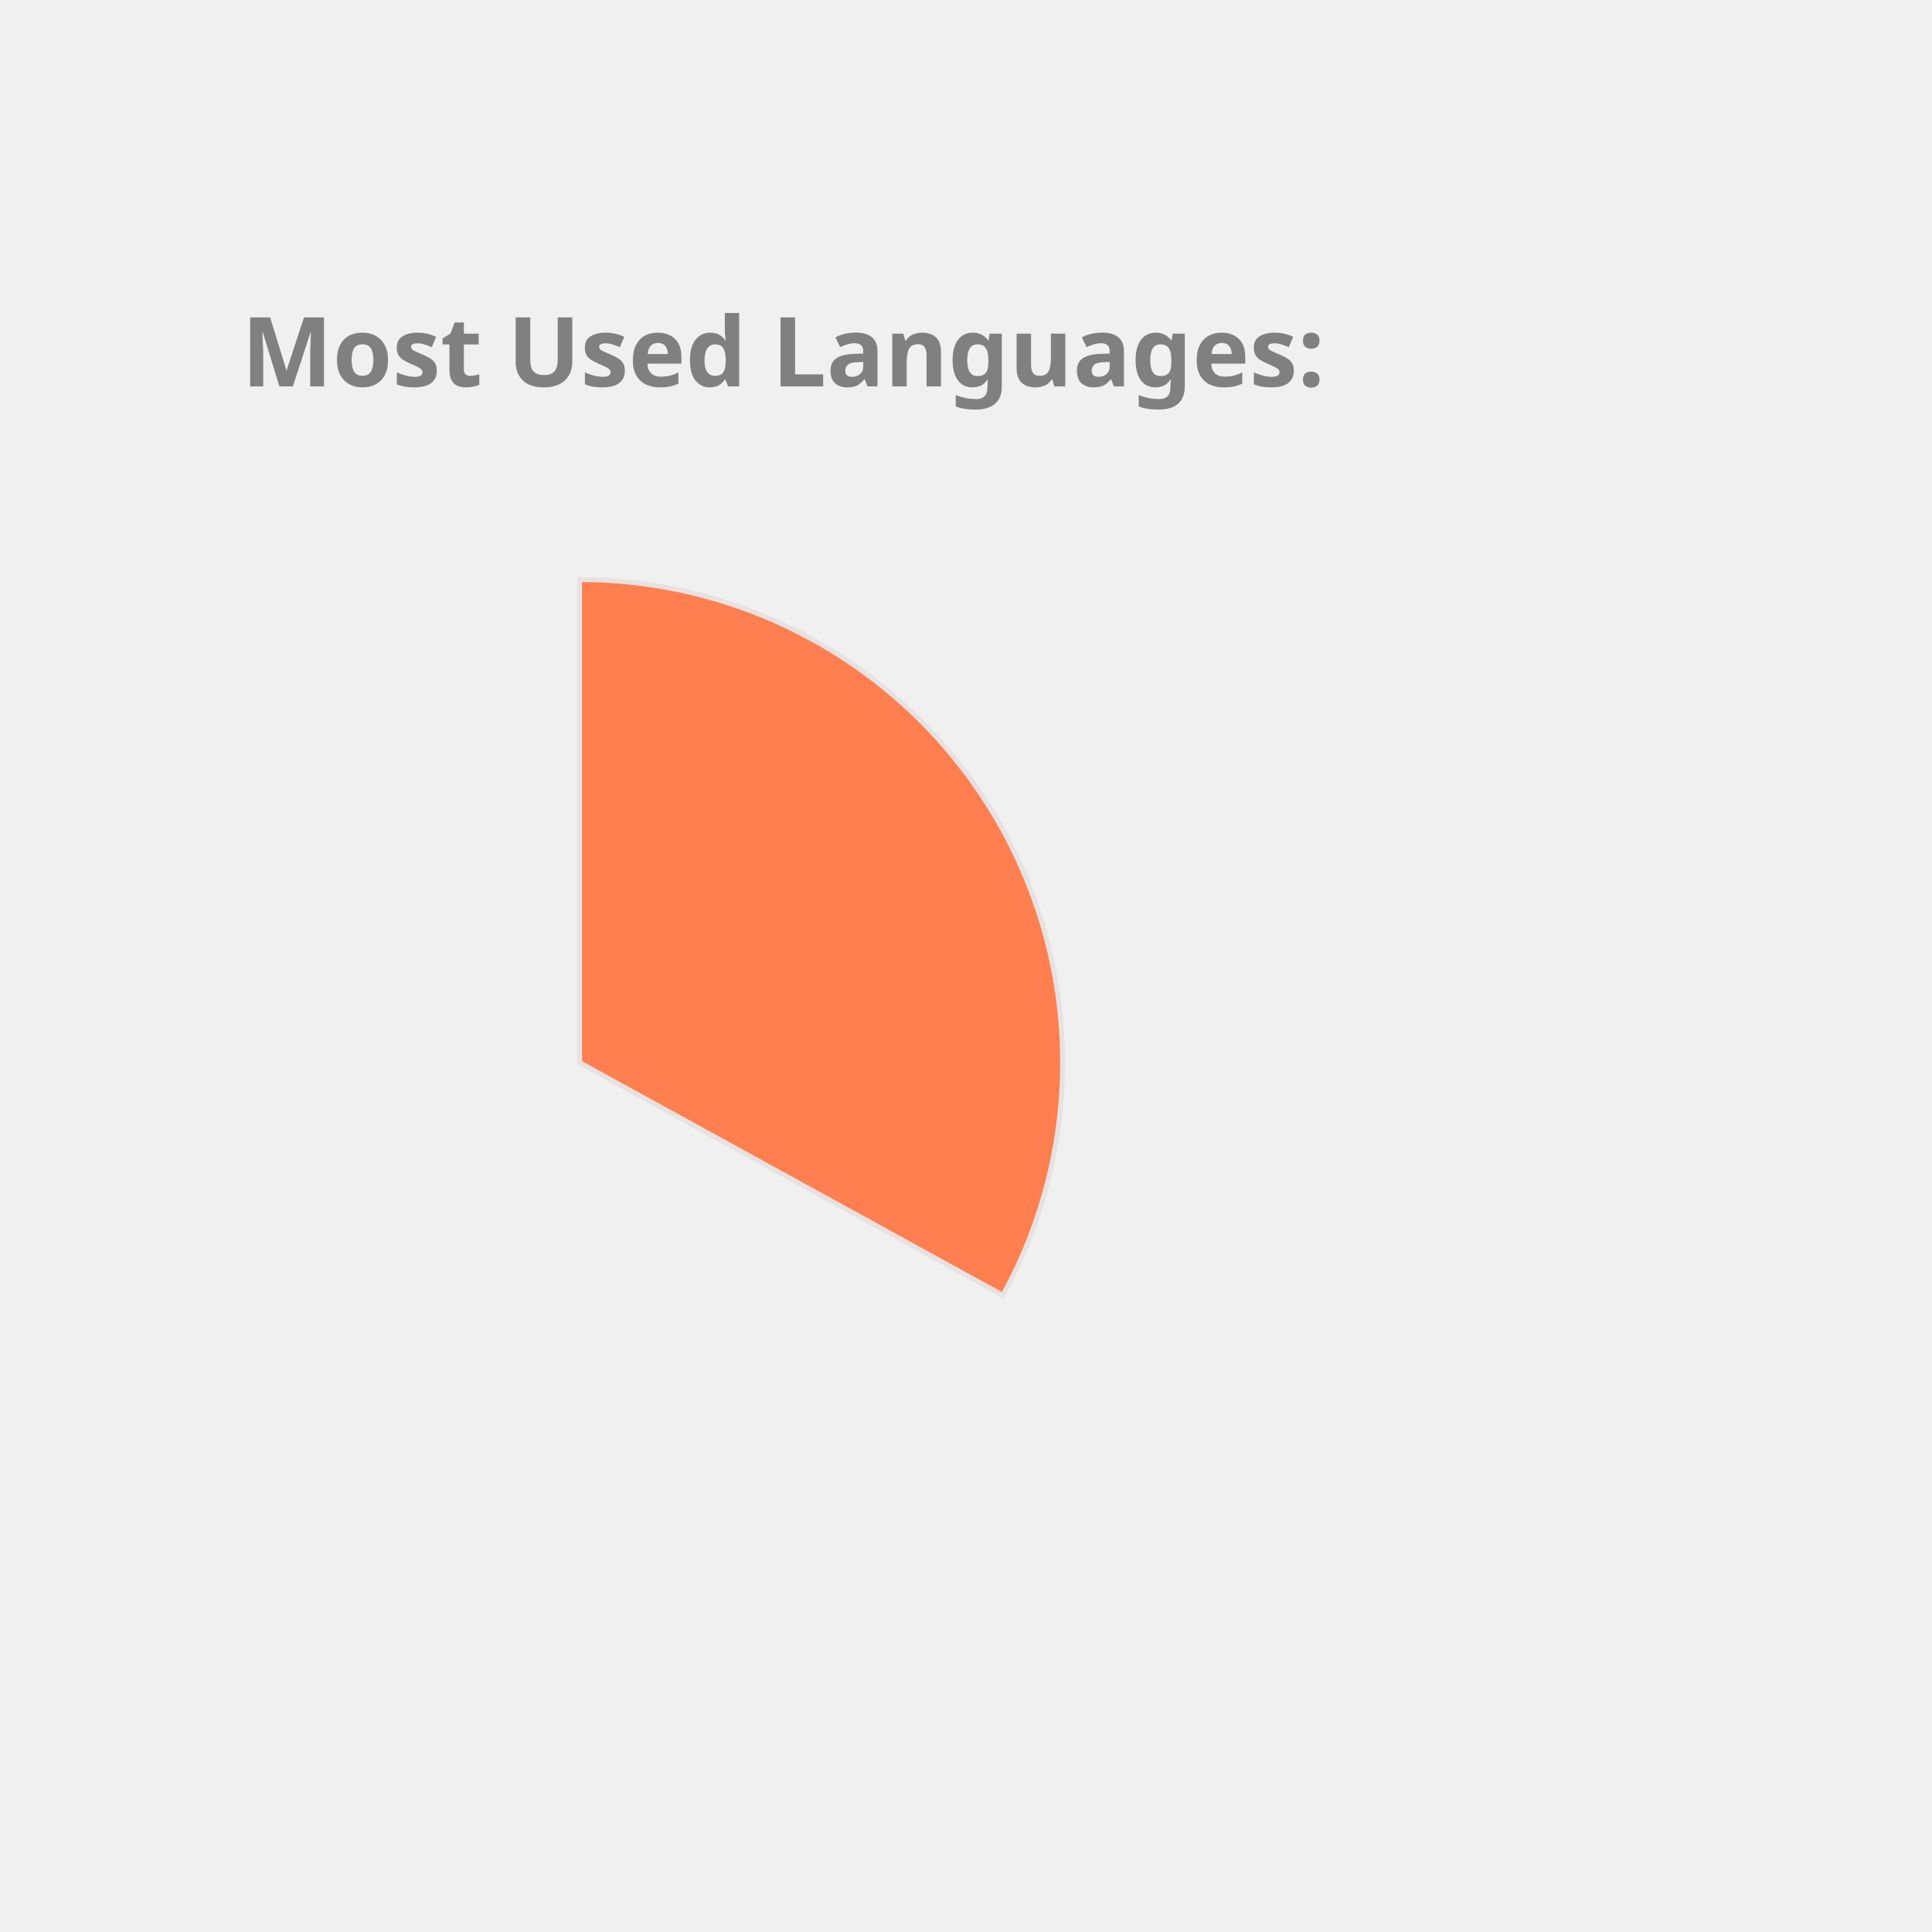
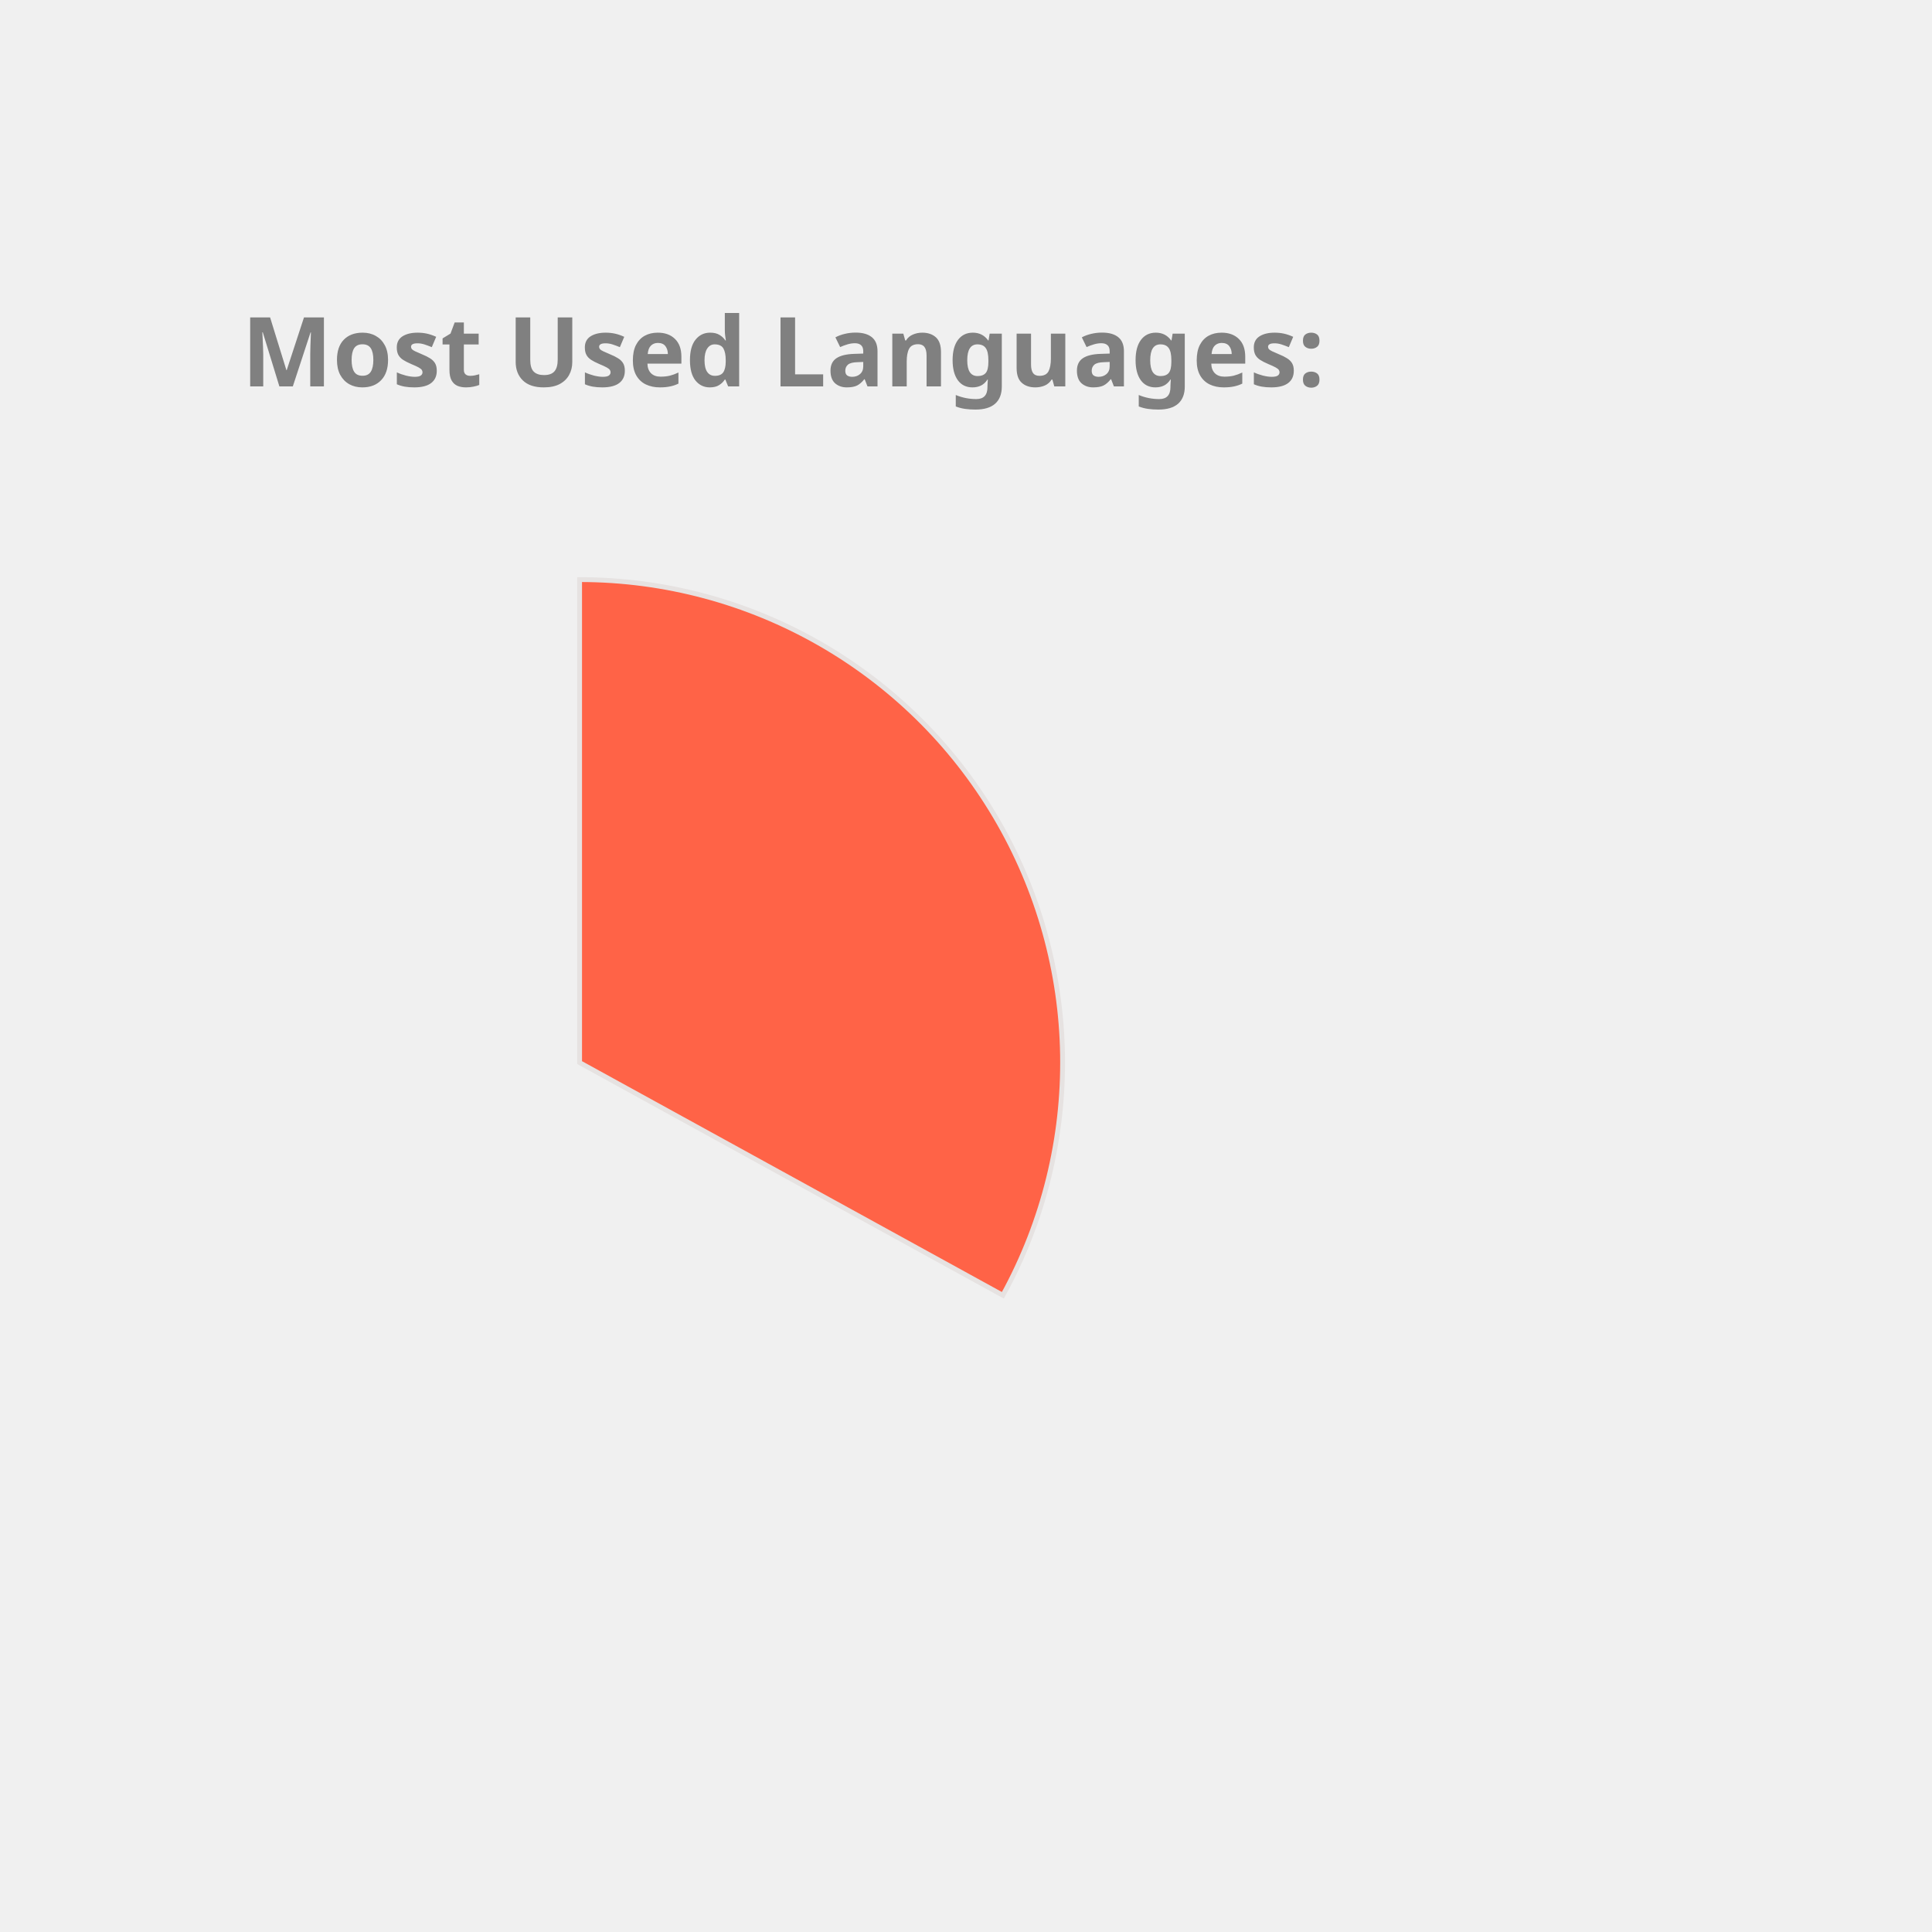
<svg xmlns="http://www.w3.org/2000/svg" height="350px" width="350px" viewBox="0 0 400 400">
  <style> 
        .label {
                font: bold 20px sans-serif;
                color: #404040;
                -webkit-text-stroke: 1px white;
        }

        path {
                stroke: #E6E2E1;
                stroke-width: 1px;
                transform: translate(60px, 100px);
        }

        .path_1 {
                animation: fadeIn 5s linear forwards;
        }

        .path_2 {
                transform: scale(0);
                animation: fadeIn 5s linear forwards 5s;
        }


        
        .path_3 {
                transform: scale(0);
                animation: fadeIn 5s linear forwards 10s;
        }


        .path_4 {
                transform: scale(0);
                animation: fadeIn 5s linear forwards 15s;
        }

        .path_5 {
                transform: scale(0);
                animation: fadeIn 5s linear forwards 20s;
        }

        .path_6 {
                transform: scale(0);
                animation: fadeIn 5s linear forwards 25s;
        }

        .path_7 {
                transform: scale(0);
                animation: fadeIn 5s linear forwards 30s;
        }

        .path_8 {
                transform: scale(0);
                animation: fadeIn 5s linear forwards 35s;
        }

        .path_9 {
                transform: scale(0);
                animation: fadeIn 5s linear forwards 40s;
        }

        .path_10 {
                transform: scale(0);
                animation: fadeIn 5s linear forwards 45s;
        }

        @keyframes fadeIn {
                0% {                        
                        transform: translate(250px, 300px) rotate(0deg) scale(0);
                        
                }
                50% {
                        transform: translate(150px, 220px) rotate(180deg) scale(0.5);
                        
                }
                
                100% {
                        transform: translate(60px, 120px) rotate(360deg) scale(1);
                        
                }
        }
        .txt_1 {
                opacity: 0;
                animation: txtShow 5s linear forwards 0s;
        }

        .txt_2 {
                opacity: 0;
                animation: txtShow 5s linear forwards 5s;
        }

        .txt_3 {
                opacity: 0;
                animation: txtShow 5s linear forwards 10s;
        }

        .txt_4 {
                opacity: 0;
                animation: txtShow 5s linear forwards 15s;
        }

        .txt_5 {
                opacity: 0;
                animation: txtShow 5s linear forwards 20s;
        }

        .txt_6 {
                opacity: 0;
                animation: txtShow 5s linear forwards 25s;
        }

        .txt_7 {
                opacity: 0;
                animation: txtShow 5s linear forwards 30s;
        }

        .txt_8 {
                opacity: 0;
                animation: txtShow 5s linear forwards 35s;
        }

        .txt_9 {
                opacity: 0;
                animation: txtShow 5s linear forwards 40s;
        }

        .txt_10 {
                opacity: 0;
                animation: txtShow 5s linear forwards 45s;
        }

        @keyframes txtShow {
                0% {                        
                        opacity: 0;
                        transform: translate(0px, 0px) scale(0);
                }
                100% {
                        opacity: 1;
                        transform: translate(0px, 0px) scale(1);
                        
                }
        }
</style>
-   <path class="path_1" d="M 60,120 L 60,20 A 100,100 0 0 1 147.631,168.175 Z" fill="Coral" stroke="#fff" stroke-width="2" />
-   <text class="txt_1" x="260" y="150" fill="Coral" stroke="Coral" stroke-width="1">C++</text>
-   <path class="path_2" d="M 60,120 L 147.631,168.175 A 100,100 0 0 1 8.018,205.428 Z" fill="Pink" stroke="#fff" stroke-width="2" />
-   <text class="txt_2" x="260" y="170" fill="Pink" stroke="Pink" stroke-width="1">JavaScript</text>
-   <path class="path_3" d="M 60,120 L 8.018,205.428 A 100,100 0 0 1 -39.667,128.159 Z" fill="Salmon" stroke="#fff" stroke-width="2" />
-   <text class="txt_3" x="260" y="190" fill="Salmon" stroke="Salmon" stroke-width="1">Jupyter Notebook</text>
-   <path class="path_4" d="M 60,120 L -39.667,128.159 A 100,100 0 0 1 -6.131,44.989 Z" fill="IndianRed" stroke="#fff" stroke-width="2" />
-   <text class="txt_4" x="260" y="210" fill="IndianRed" stroke="IndianRed" stroke-width="1">Java</text>
-   <path class="path_5" d="M 60,120 L -6.131,44.989 A 100,100 0 0 1 38.186,22.408 Z" fill="DarkKhaki" stroke="#fff" stroke-width="2" />
-   <text class="txt_5" x="260" y="230" fill="DarkKhaki" stroke="DarkKhaki" stroke-width="1">HTML</text>
-   <path class="path_6" d="M 60,120 L 38.186,22.408 A 100,100 0 0 1 55.603,20.097 Z" fill="MediumTurquoise" stroke="#fff" stroke-width="2" />
-   <text class="txt_6" x="260" y="250" fill="MediumTurquoise" stroke="MediumTurquoise" stroke-width="1">TypeScript</text>
-   <path class="path_7" d="M 60,120 L 55.603,20.097 A 100,100 0 0 1 60,20 Z" fill="Tan" stroke="#fff" stroke-width="2" />
-   <text class="txt_7" x="260" y="270" fill="Tan" stroke="Tan" stroke-width="1">CSS</text>
+   <path class="path_1" d="M 60,120 L 60,20 A 100,100 0 0 1 147.631,168.175 Z" fill="Tomato" stroke="#fff" stroke-width="2" />
+   <text class="txt_1" x="260" y="150" fill="Tomato" stroke="Tomato" stroke-width="1">C++</text>
+   <path class="path_2" d="M 60,120 L 147.631,168.175 A 100,100 0 0 1 8.018,205.428 Z" fill="RoyalBlue" stroke="#fff" stroke-width="2" />
+   <text class="txt_2" x="260" y="170" fill="RoyalBlue" stroke="RoyalBlue" stroke-width="1">JavaScript</text>
+   <path class="path_3" d="M 60,120 L 8.018,205.428 A 100,100 0 0 1 -39.667,128.159 Z" fill="Orchid" stroke="#fff" stroke-width="2" />
+   <text class="txt_3" x="260" y="190" fill="Orchid" stroke="Orchid" stroke-width="1">Jupyter Notebook</text>
+   <path class="path_4" d="M 60,120 L -39.667,128.159 A 100,100 0 0 1 -6.131,44.989 Z" fill="MediumSlateBlue" stroke="#fff" stroke-width="2" />
+   <text class="txt_4" x="260" y="210" fill="MediumSlateBlue" stroke="MediumSlateBlue" stroke-width="1">Java</text>
+   <path class="path_5" d="M 60,120 L -6.131,44.989 A 100,100 0 0 1 38.186,22.408 Z" fill="MediumAquaMarine" stroke="#fff" stroke-width="2" />
+   <text class="txt_5" x="260" y="230" fill="MediumAquaMarine" stroke="MediumAquaMarine" stroke-width="1">HTML</text>
+   <path class="path_6" d="M 60,120 L 38.186,22.408 A 100,100 0 0 1 55.603,20.097 Z" fill="Orange" stroke="#fff" stroke-width="2" />
+   <text class="txt_6" x="260" y="250" fill="Orange" stroke="Orange" stroke-width="1">TypeScript</text>
+   <path class="path_7" d="M 60,120 L 55.603,20.097 A 100,100 0 0 1 60,20 Z" fill="RosyBrown" stroke="#fff" stroke-width="2" />
+   <text class="txt_7" x="260" y="270" fill="RosyBrown" stroke="RosyBrown" stroke-width="1">CSS</text>
  <g class="label">
    <text x="50" y="80" fill="grey">Most Used Languages:</text>
  </g>
</svg>
